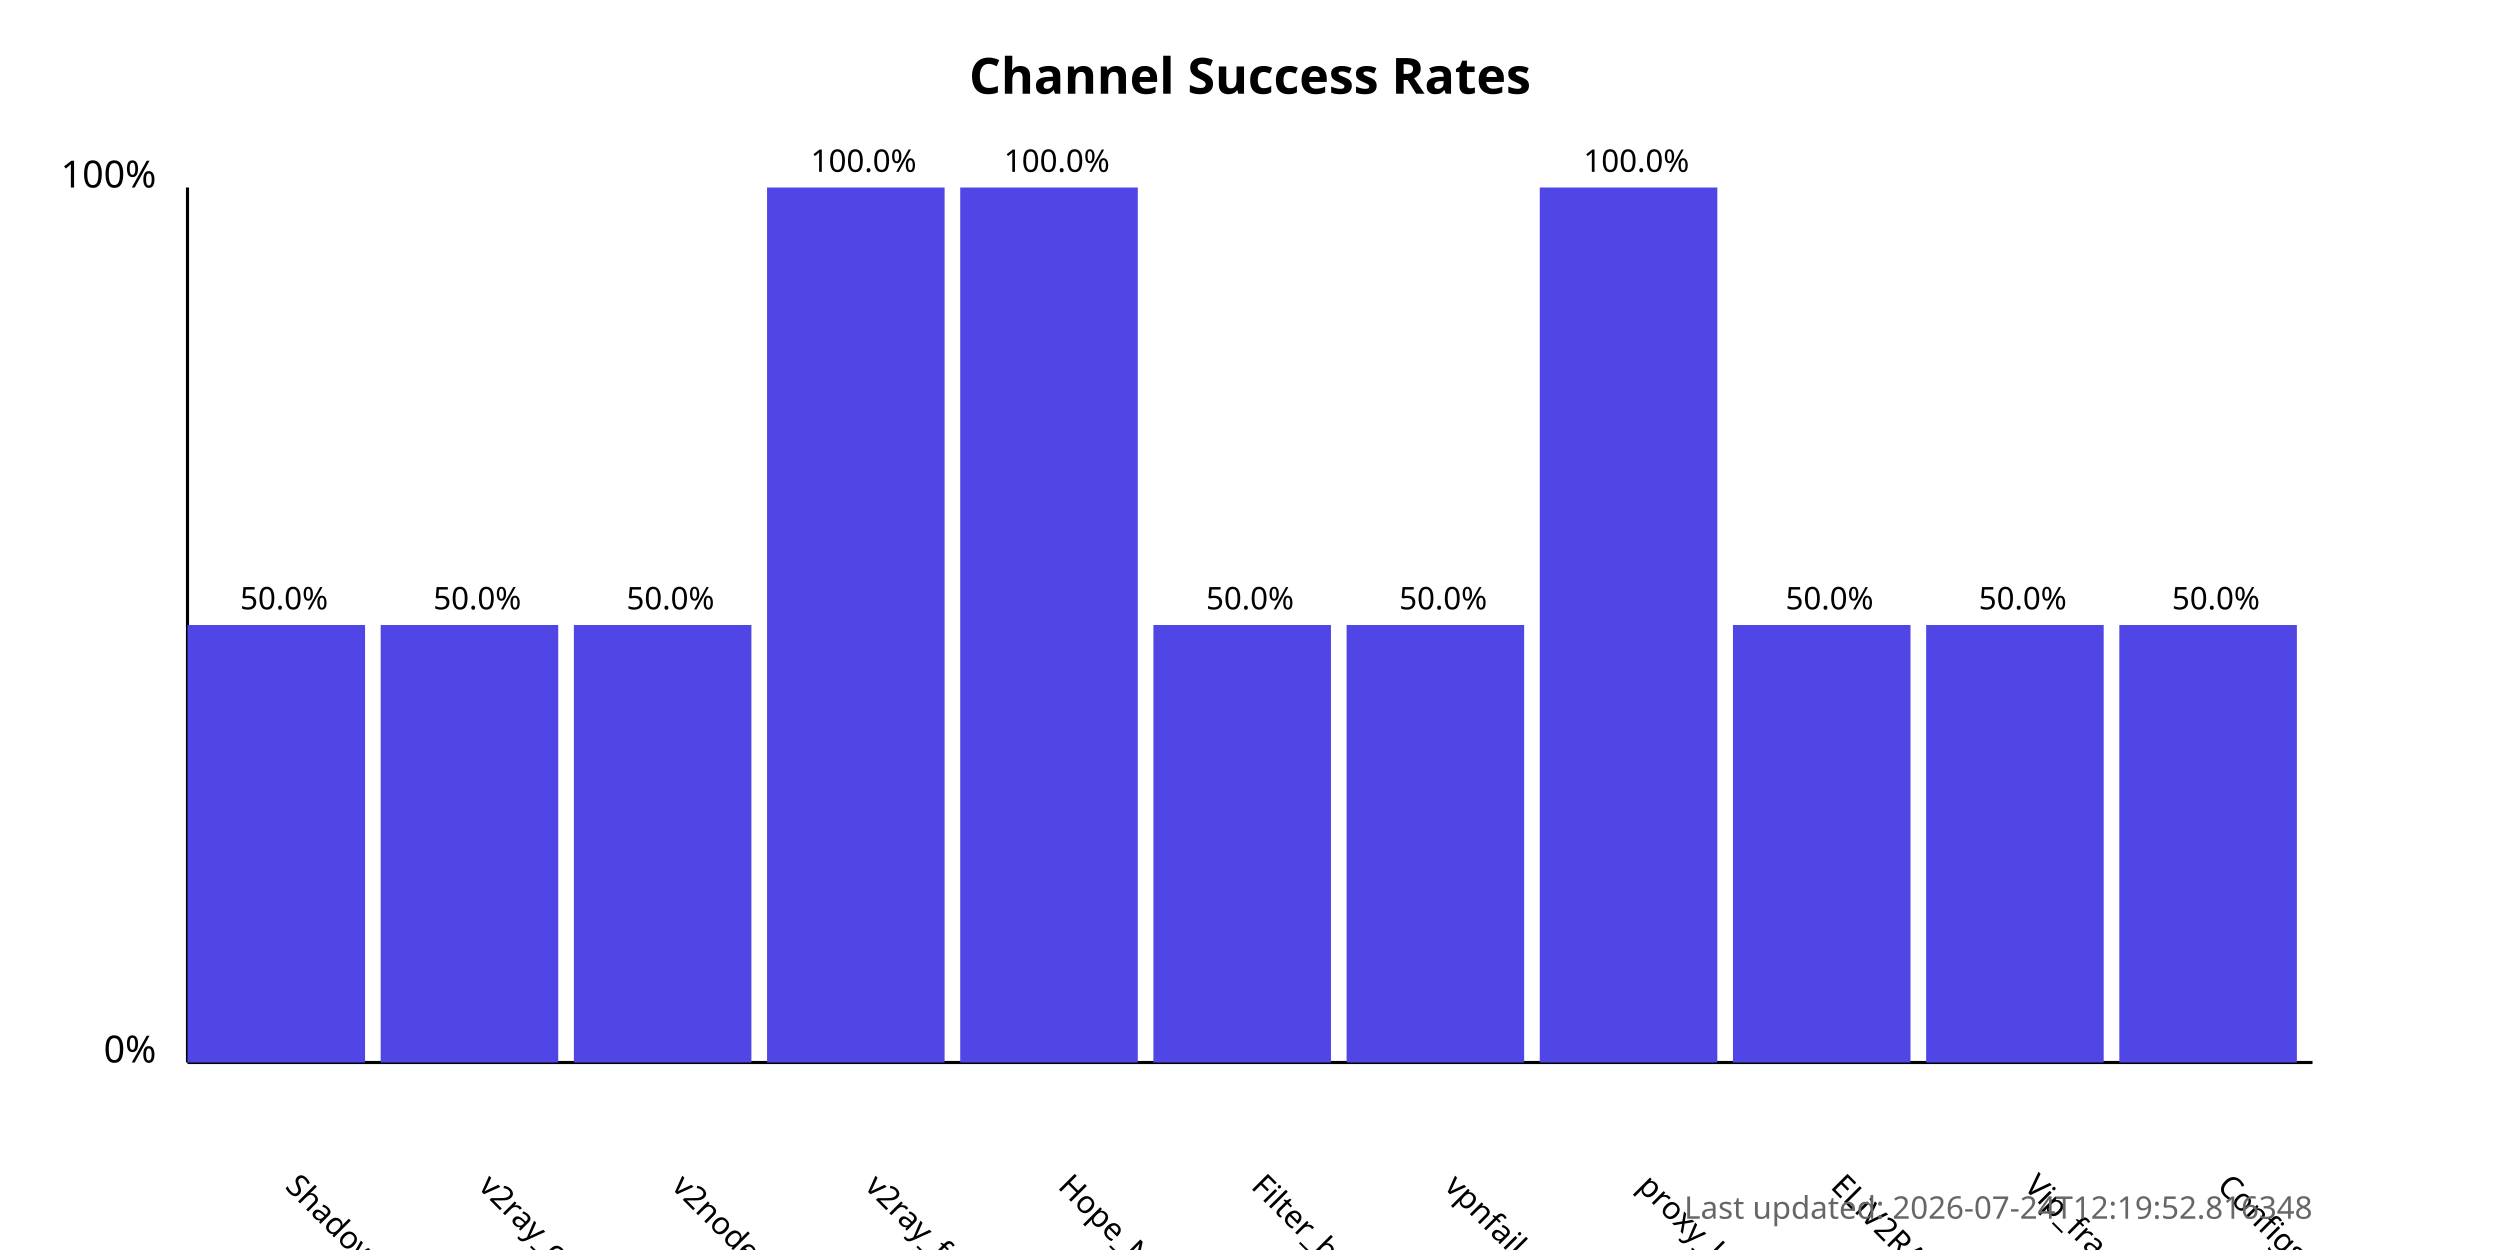
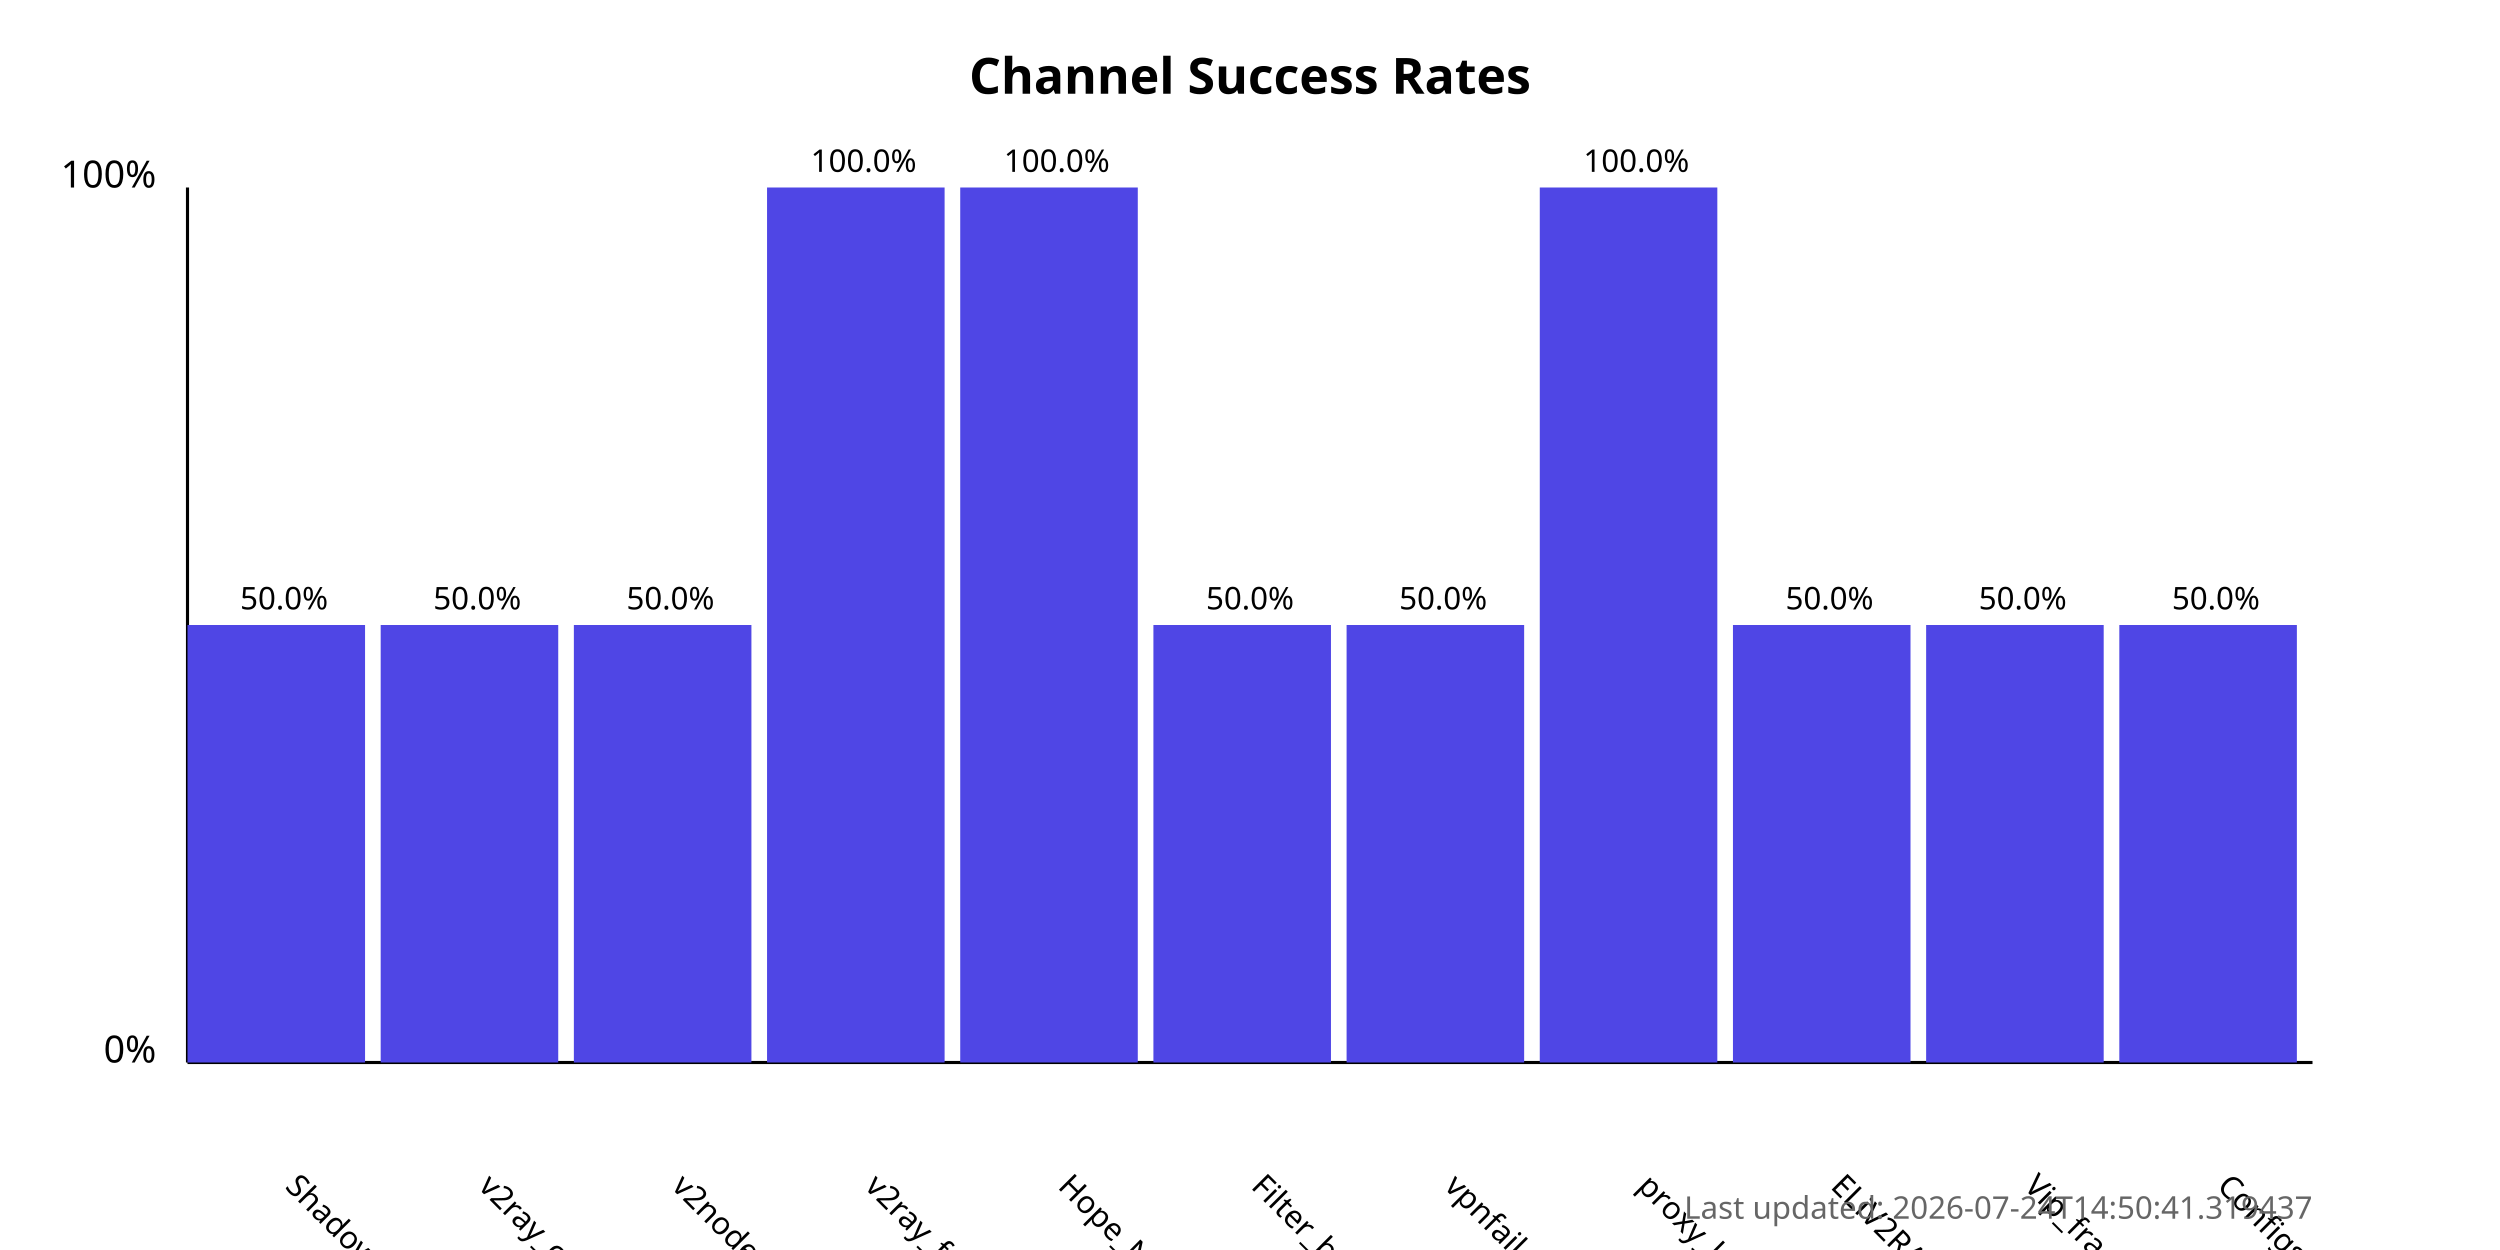
<svg xmlns="http://www.w3.org/2000/svg" width="800" height="400">
  <style>
            .chart-title { font: bold 16px sans-serif; }
            .axis-label { font: 12px sans-serif; }
            .tick-label { font: 10px sans-serif; }
            .bar { fill: #4f46e5; }
            .bar:hover { fill: #6366f1; }
            .timestamp { font: 10px sans-serif; fill: #666; }
        </style>
  <text x="400.0" y="30" text-anchor="middle" class="chart-title">
            Channel Success Rates
        </text>
  <line x1="60" y1="340" x2="60" y2="60" stroke="black" stroke-width="1" />
  <line x1="60" y1="340" x2="740" y2="340" stroke="black" stroke-width="1" />
  <text x="50" y="340" text-anchor="end" class="axis-label">0%</text>
  <text x="50" y="60" text-anchor="end" class="axis-label">100%</text>
  <g>
    <rect x="60" y="200.0" width="56.818" height="140.0" class="bar" />
    <text x="90.909" y="380" transform="rotate(45, 90.90909, 380)" text-anchor="start" class="tick-label">
                ShadowProxy66
            </text>
    <text x="90.909" y="195.0" text-anchor="middle" class="tick-label">
                50.0%
            </text>
  </g>
  <g>
    <rect x="121.818" y="200.0" width="56.818" height="140.0" class="bar" />
    <text x="152.727" y="380" transform="rotate(45, 152.7273, 380)" text-anchor="start" class="tick-label">
                v2ray_configs_pool
            </text>
    <text x="152.727" y="195.0" text-anchor="middle" class="tick-label">
                50.0%
            </text>
  </g>
  <g>
    <rect x="183.636" y="200.0" width="56.818" height="140.0" class="bar" />
    <text x="214.545" y="380" transform="rotate(45, 214.5455, 380)" text-anchor="start" class="tick-label">
                v2nodes
            </text>
    <text x="214.545" y="195.0" text-anchor="middle" class="tick-label">
                50.0%
            </text>
  </g>
  <g>
    <rect x="245.455" y="60.0" width="56.818" height="280.0" class="bar" />
    <text x="276.364" y="380" transform="rotate(45, 276.3636, 380)" text-anchor="start" class="tick-label">
                v2ray_free_conf
            </text>
    <text x="276.364" y="55.0" text-anchor="middle" class="tick-label">
                100.0%
            </text>
  </g>
  <g>
    <rect x="307.273" y="60.0" width="56.818" height="280.0" class="bar" />
    <text x="338.182" y="380" transform="rotate(45, 338.1818, 380)" text-anchor="start" class="tick-label">
                Hope_Net
            </text>
    <text x="338.182" y="55.0" text-anchor="middle" class="tick-label">
                100.0%
            </text>
  </g>
  <g>
    <rect x="369.091" y="200.0" width="56.818" height="140.0" class="bar" />
    <text x="400.0" y="380" transform="rotate(45, 400.0, 380)" text-anchor="start" class="tick-label">
                Filter_breaker
            </text>
    <text x="400.0" y="195.0" text-anchor="middle" class="tick-label">
                50.0%
            </text>
  </g>
  <g>
    <rect x="430.909" y="200.0" width="56.818" height="140.0" class="bar" />
    <text x="461.818" y="380" transform="rotate(45, 461.8182, 380)" text-anchor="start" class="tick-label">
                vpnfail_vless
            </text>
    <text x="461.818" y="195.0" text-anchor="middle" class="tick-label">
                50.0%
            </text>
  </g>
  <g>
    <rect x="492.727" y="60.0" width="56.818" height="280.0" class="bar" />
    <text x="523.636" y="380" transform="rotate(45, 523.6364, 380)" text-anchor="start" class="tick-label">
                proxy_kafee
            </text>
    <text x="523.636" y="55.0" text-anchor="middle" class="tick-label">
                100.0%
            </text>
  </g>
  <g>
    <rect x="554.545" y="200.0" width="56.818" height="140.0" class="bar" />
    <text x="585.455" y="380" transform="rotate(45, 585.4545, 380)" text-anchor="start" class="tick-label">
                ELiV2RAY
            </text>
    <text x="585.455" y="195.0" text-anchor="middle" class="tick-label">
                50.0%
            </text>
  </g>
  <g>
    <rect x="616.364" y="200.0" width="56.818" height="140.0" class="bar" />
    <text x="647.273" y="380" transform="rotate(45, 647.2727, 380)" text-anchor="start" class="tick-label">
                Vip_fragment_v2ray
            </text>
    <text x="647.273" y="195.0" text-anchor="middle" class="tick-label">
                50.0%
            </text>
  </g>
  <g>
    <rect x="678.182" y="200.0" width="56.818" height="140.0" class="bar" />
    <text x="709.091" y="380" transform="rotate(45, 709.0909, 380)" text-anchor="start" class="tick-label">
                ConfigsHubPlus
            </text>
    <text x="709.091" y="195.0" text-anchor="middle" class="tick-label">
                50.0%
            </text>
  </g>
  <text x="740" y="390" text-anchor="end" class="timestamp">
-             Last updated: 2026-07-24T12:19:52.816348
+             Last updated: 2026-07-24T14:50:41.319437
        </text>
</svg>
